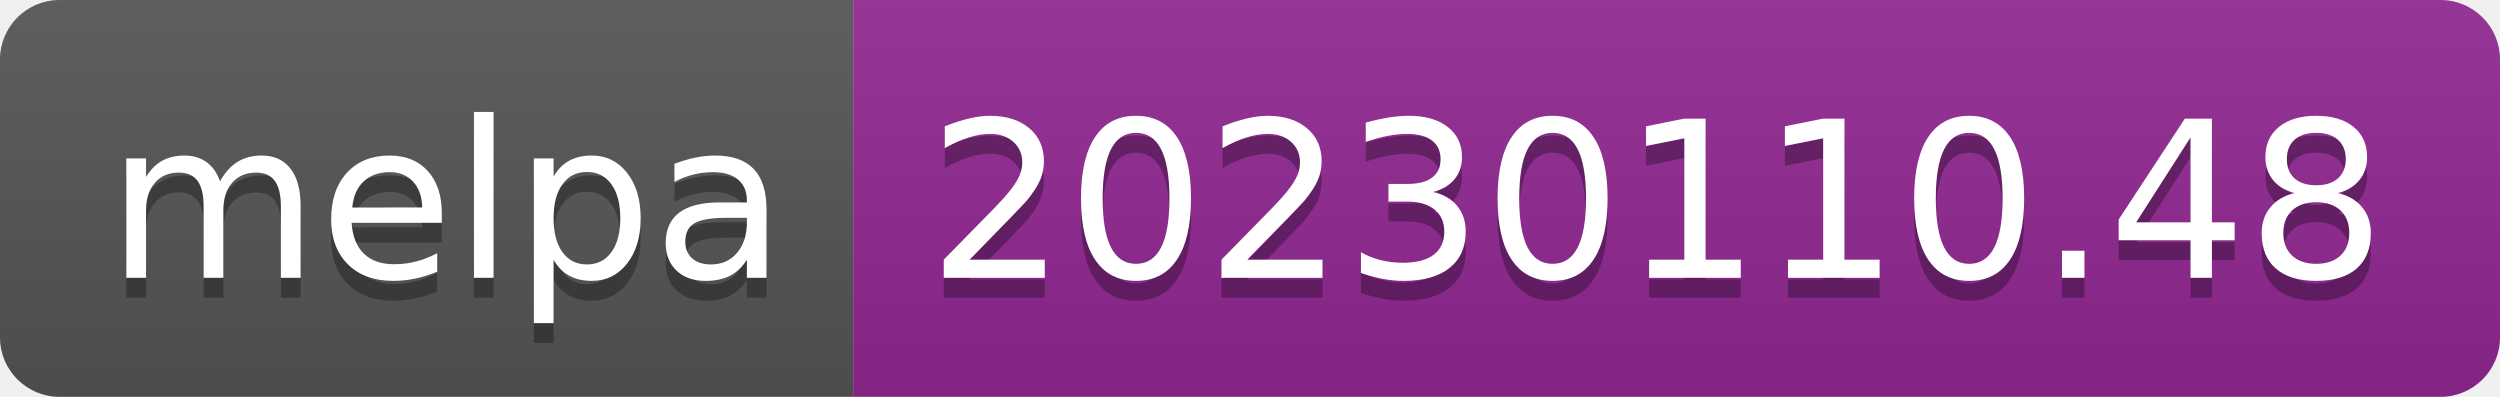
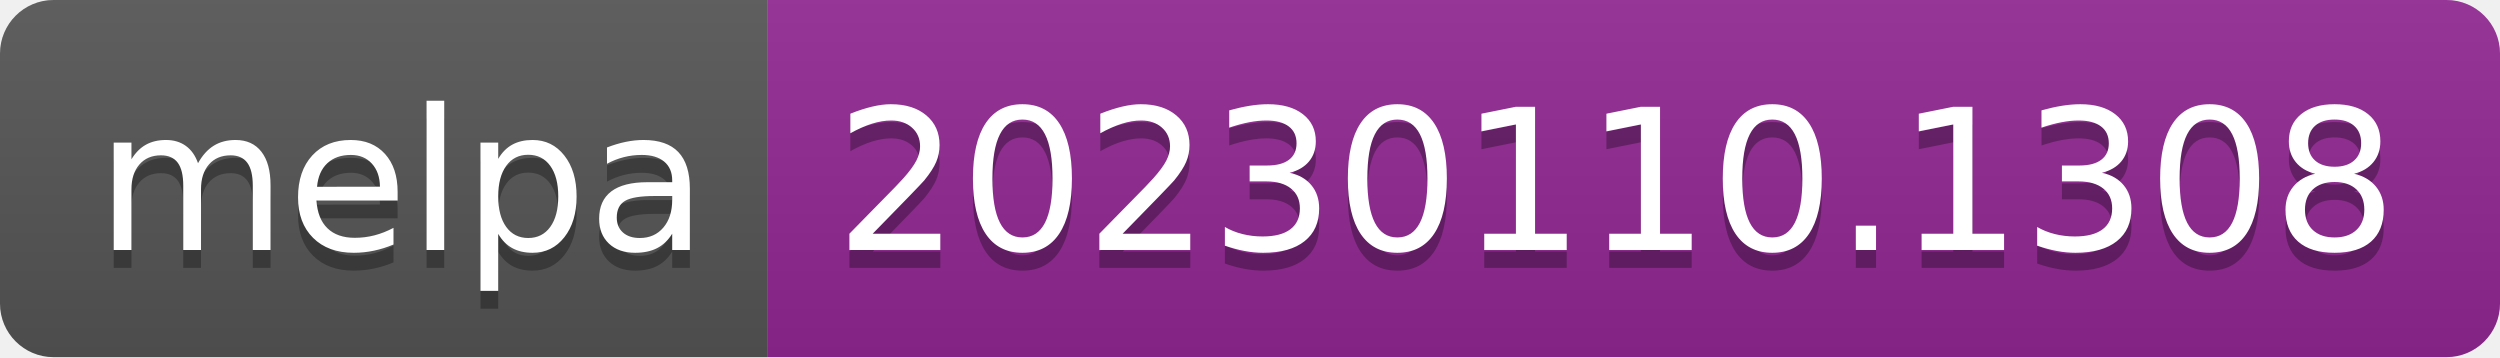
- <svg xmlns="http://www.w3.org/2000/svg" width="126" height="20" role="img" aria-label="melpa: 20230110.48">
+ <svg xmlns="http://www.w3.org/2000/svg" width="140" height="20" role="img" aria-label="melpa: 20230110.1308">
  <linearGradient id="s" x2="0" y2="100%">
    <stop offset="0" stop-color="#bbb" stop-opacity=".1" />
    <stop offset="1" stop-opacity=".1" />
  </linearGradient>
  <clipPath id="r">
-     <rect width="126" height="20" rx="3" fill="#fff" />
+     <rect width="140" height="20" rx="3" fill="#fff" />
  </clipPath>
  <g clip-path="url(#r)">
    <rect width="43" height="20" fill="#555" />
-     <rect x="43" width="83" height="20" fill="#922793" />
-     <rect width="126" height="20" fill="url(#s)" />
+     <rect x="43" width="97" height="20" fill="#922793" />
+     <rect width="140" height="20" fill="url(#s)" />
  </g>
  <g fill="#fff" text-anchor="middle" font-family="Verdana,Geneva,DejaVu Sans,sans-serif" text-rendering="geometricPrecision" font-size="110">
    <text aria-hidden="true" x="225" y="150" fill="#010101" fill-opacity=".3" transform="scale(.1)" textLength="330">melpa</text>
    <text x="225" y="140" transform="scale(.1)" fill="#fff" textLength="330">melpa</text>
-     <text aria-hidden="true" x="835" y="150" fill="#010101" fill-opacity=".3" transform="scale(.1)" textLength="730">20230110.48</text>
-     <text x="835" y="140" transform="scale(.1)" fill="#fff" textLength="730">20230110.48</text>
+     <text aria-hidden="true" x="905" y="150" fill="#010101" fill-opacity=".3" transform="scale(.1)" textLength="870">20230110.1308</text>
+     <text x="905" y="140" transform="scale(.1)" fill="#fff" textLength="870">20230110.1308</text>
  </g>
</svg>
